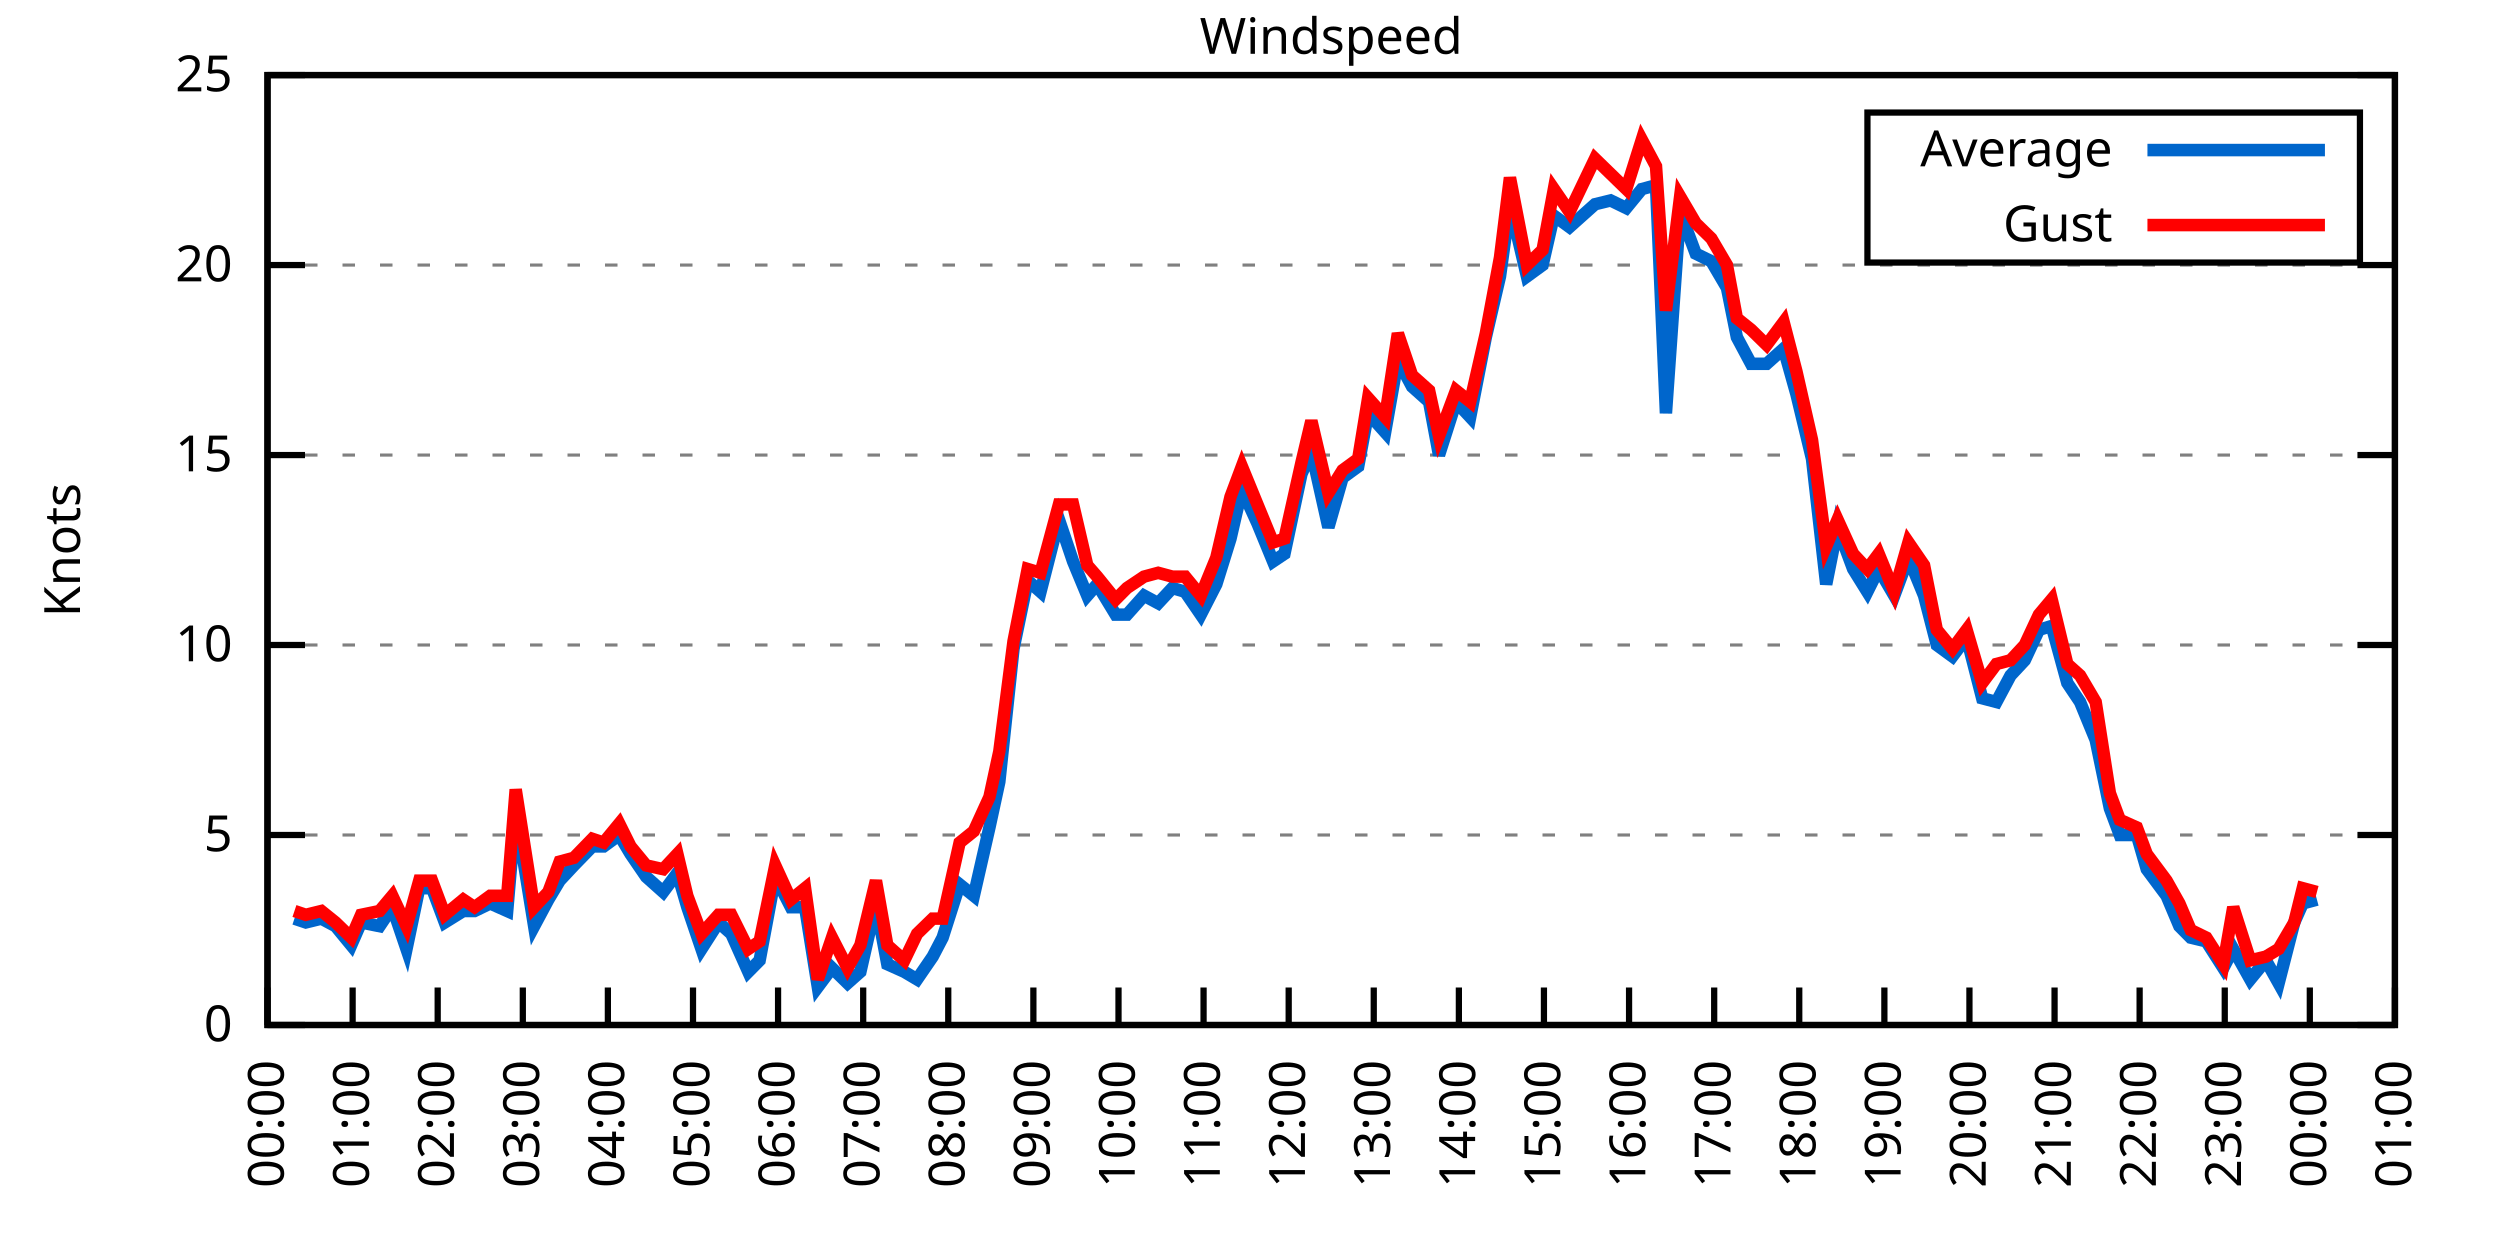
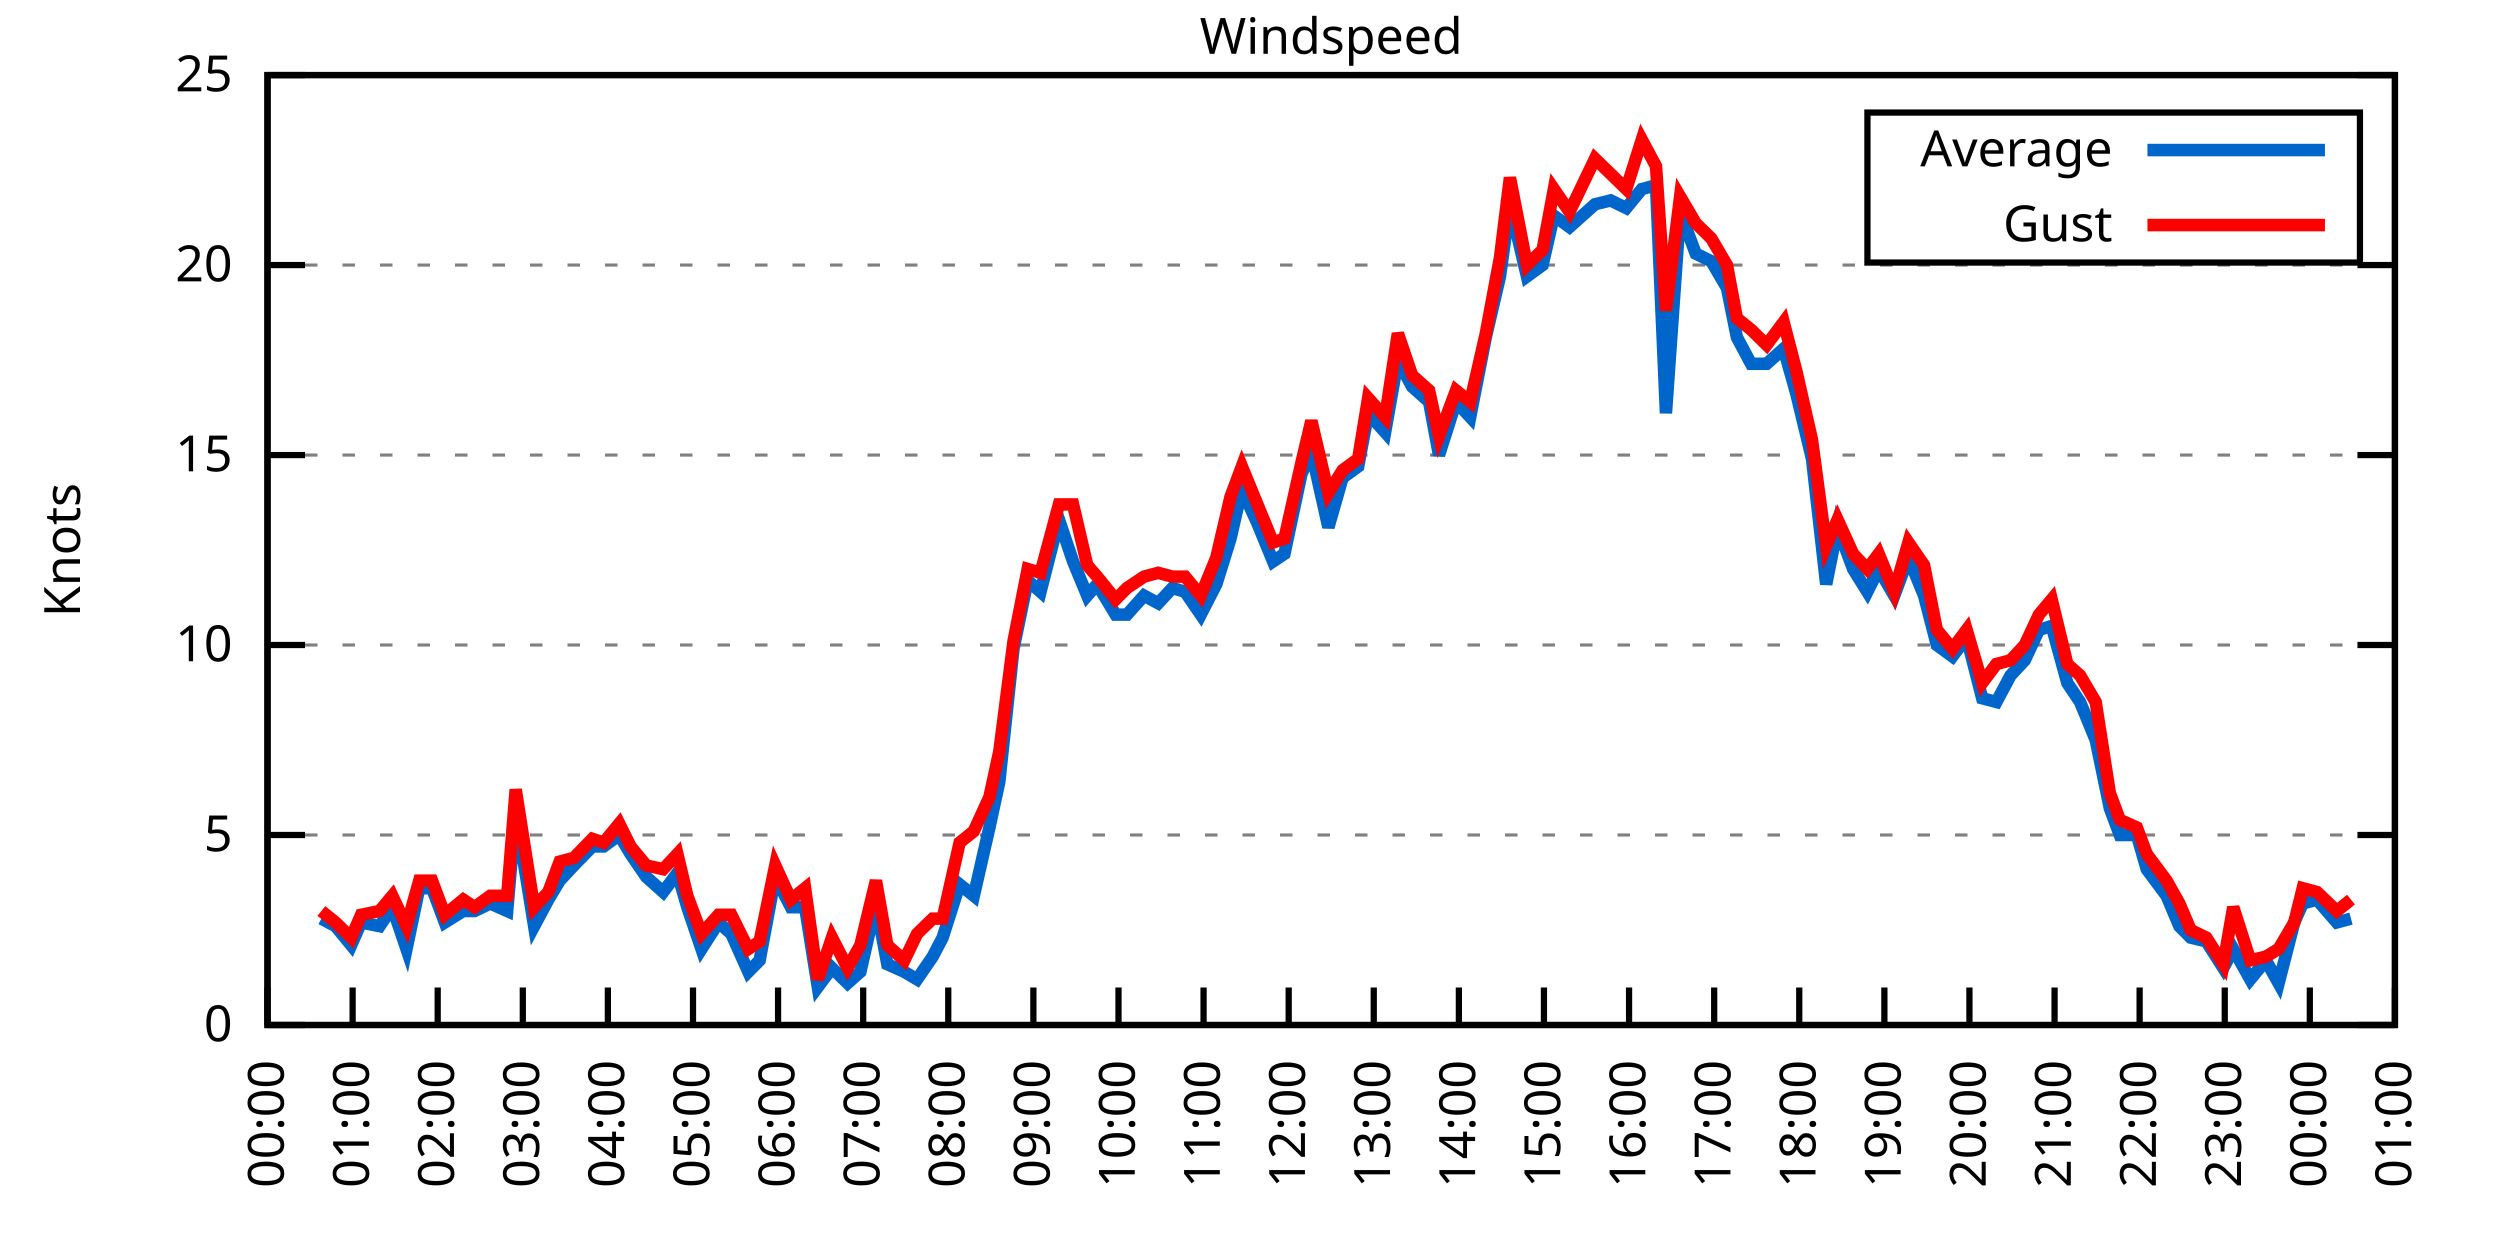
<svg xmlns="http://www.w3.org/2000/svg" xmlns:xlink="http://www.w3.org/1999/xlink" width="400" height="200" viewBox="0 0 400 200">
  <g id="gnuplot_canvas">
    <rect x="0" y="0" width="400" height="200" fill="none" />
    <defs>
      <circle id="gpDot" r="0.5" stroke-width="0.5" stroke="currentColor" />
      <path id="gpPt0" stroke-width="0.333" stroke="currentColor" d="M-1,0 h2 M0,-1 v2" />
      <path id="gpPt1" stroke-width="0.333" stroke="currentColor" d="M-1,-1 L1,1 M1,-1 L-1,1" />
      <path id="gpPt2" stroke-width="0.333" stroke="currentColor" d="M-1,0 L1,0 M0,-1 L0,1 M-1,-1 L1,1 M-1,1 L1,-1" />
      <rect id="gpPt3" stroke-width="0.333" stroke="currentColor" x="-1" y="-1" width="2" height="2" />
      <rect id="gpPt4" stroke-width="0.333" stroke="currentColor" fill="currentColor" x="-1" y="-1" width="2" height="2" />
      <circle id="gpPt5" stroke-width="0.333" stroke="currentColor" cx="0" cy="0" r="1" />
      <use xlink:href="#gpPt5" id="gpPt6" fill="currentColor" stroke="none" />
      <path id="gpPt7" stroke-width="0.333" stroke="currentColor" d="M0,-1.33 L-1.33,0.67 L1.33,0.67 z" />
      <use xlink:href="#gpPt7" id="gpPt8" fill="currentColor" stroke="none" />
      <use xlink:href="#gpPt7" id="gpPt9" stroke="currentColor" transform="rotate(180)" />
      <use xlink:href="#gpPt9" id="gpPt10" fill="currentColor" stroke="none" />
      <use xlink:href="#gpPt3" id="gpPt11" stroke="currentColor" transform="rotate(45)" />
      <use xlink:href="#gpPt11" id="gpPt12" fill="currentColor" stroke="none" />
      <path id="gpPt13" stroke-width="0.333" stroke="currentColor" d="M0,1.330 L1.265,0.411 L0.782,-1.067 L-0.782,-1.076 L-1.265,0.411 z" />
      <use xlink:href="#gpPt13" id="gpPt14" fill="currentColor" stroke="none" />
      <filter id="textbox" filterUnits="objectBoundingBox" x="0" y="0" height="1" width="1">
        <feFlood flood-color="white" flood-opacity="1" result="bgnd" />
        <feComposite in="SourceGraphic" in2="bgnd" operator="atop" />
      </filter>
      <filter id="greybox" filterUnits="objectBoundingBox" x="0" y="0" height="1" width="1">
        <feFlood flood-color="lightgrey" flood-opacity="1" result="grey" />
        <feComposite in="SourceGraphic" in2="grey" operator="atop" />
      </filter>
    </defs>
    <g fill="none" color="white" stroke="currentColor" stroke-width="1.00" stroke-linecap="butt" stroke-linejoin="miter">
</g>
    <g fill="none" color="black" stroke="currentColor" stroke-width="1.00" stroke-linecap="butt" stroke-linejoin="miter">
      <g stroke="none" shape-rendering="crispEdges">
        <polygon fill="rgb(255, 255, 255)" points="42.80,164.00 383.18,164.00 383.18,12.02 42.80,12.02 " />
      </g>
    </g>
    <g fill="none" color="black" stroke="currentColor" stroke-width="1.00" stroke-linecap="butt" stroke-linejoin="miter">
</g>
    <g fill="none" color="black" stroke="black" stroke-width="0.50" stroke-linecap="butt" stroke-linejoin="miter">
</g>
    <g fill="none" color="gray" stroke="currentColor" stroke-width="0.50" stroke-linecap="butt" stroke-linejoin="miter">
      <path stroke="gray" stroke-dasharray="2,4" class="gridline" d="M42.80,164.00 L383.19,164.00  " />
    </g>
    <g fill="none" color="gray" stroke="gray" stroke-width="1.00" stroke-linecap="butt" stroke-linejoin="miter">
</g>
    <g fill="none" color="black" stroke="currentColor" stroke-width="1.00" stroke-linecap="butt" stroke-linejoin="miter">
      <path stroke="black" d="M42.80,164.00 L48.80,164.00 M383.19,164.00 L377.19,164.00  " />
      <g transform="translate(37.20,166.60)" stroke="none" fill="black" font-family="Sans" font-size="8.00" text-anchor="end">
        <text>
          <tspan font-family="Sans"> 0</tspan>
        </text>
      </g>
    </g>
    <g fill="none" color="black" stroke="currentColor" stroke-width="1.00" stroke-linecap="butt" stroke-linejoin="miter">
</g>
    <g fill="none" color="black" stroke="black" stroke-width="0.50" stroke-linecap="butt" stroke-linejoin="miter">
</g>
    <g fill="none" color="gray" stroke="currentColor" stroke-width="0.50" stroke-linecap="butt" stroke-linejoin="miter">
      <path stroke="gray" stroke-dasharray="2,4" class="gridline" d="M42.80,133.60 L383.19,133.60  " />
    </g>
    <g fill="none" color="gray" stroke="gray" stroke-width="1.00" stroke-linecap="butt" stroke-linejoin="miter">
</g>
    <g fill="none" color="black" stroke="currentColor" stroke-width="1.00" stroke-linecap="butt" stroke-linejoin="miter">
      <path stroke="black" d="M42.80,133.60 L48.80,133.60 M383.19,133.60 L377.19,133.60  " />
      <g transform="translate(37.20,136.20)" stroke="none" fill="black" font-family="Sans" font-size="8.00" text-anchor="end">
        <text>
          <tspan font-family="Sans"> 5</tspan>
        </text>
      </g>
    </g>
    <g fill="none" color="black" stroke="currentColor" stroke-width="1.00" stroke-linecap="butt" stroke-linejoin="miter">
</g>
    <g fill="none" color="black" stroke="black" stroke-width="0.50" stroke-linecap="butt" stroke-linejoin="miter">
</g>
    <g fill="none" color="gray" stroke="currentColor" stroke-width="0.50" stroke-linecap="butt" stroke-linejoin="miter">
      <path stroke="gray" stroke-dasharray="2,4" class="gridline" d="M42.80,103.20 L383.19,103.20  " />
    </g>
    <g fill="none" color="gray" stroke="gray" stroke-width="1.00" stroke-linecap="butt" stroke-linejoin="miter">
</g>
    <g fill="none" color="black" stroke="currentColor" stroke-width="1.00" stroke-linecap="butt" stroke-linejoin="miter">
      <path stroke="black" d="M42.80,103.20 L48.80,103.20 M383.19,103.20 L377.19,103.20  " />
      <g transform="translate(37.20,105.80)" stroke="none" fill="black" font-family="Sans" font-size="8.00" text-anchor="end">
        <text>
          <tspan font-family="Sans"> 10</tspan>
        </text>
      </g>
    </g>
    <g fill="none" color="black" stroke="currentColor" stroke-width="1.00" stroke-linecap="butt" stroke-linejoin="miter">
</g>
    <g fill="none" color="black" stroke="black" stroke-width="0.50" stroke-linecap="butt" stroke-linejoin="miter">
</g>
    <g fill="none" color="gray" stroke="currentColor" stroke-width="0.50" stroke-linecap="butt" stroke-linejoin="miter">
      <path stroke="gray" stroke-dasharray="2,4" class="gridline" d="M42.80,72.81 L383.19,72.81  " />
    </g>
    <g fill="none" color="gray" stroke="gray" stroke-width="1.00" stroke-linecap="butt" stroke-linejoin="miter">
</g>
    <g fill="none" color="black" stroke="currentColor" stroke-width="1.00" stroke-linecap="butt" stroke-linejoin="miter">
      <path stroke="black" d="M42.80,72.81 L48.80,72.81 M383.19,72.81 L377.19,72.81  " />
      <g transform="translate(37.20,75.41)" stroke="none" fill="black" font-family="Sans" font-size="8.00" text-anchor="end">
        <text>
          <tspan font-family="Sans"> 15</tspan>
        </text>
      </g>
    </g>
    <g fill="none" color="black" stroke="currentColor" stroke-width="1.00" stroke-linecap="butt" stroke-linejoin="miter">
</g>
    <g fill="none" color="black" stroke="black" stroke-width="0.50" stroke-linecap="butt" stroke-linejoin="miter">
</g>
    <g fill="none" color="gray" stroke="currentColor" stroke-width="0.50" stroke-linecap="butt" stroke-linejoin="miter">
      <path stroke="gray" stroke-dasharray="2,4" class="gridline" d="M42.80,42.41 L383.19,42.41  " />
    </g>
    <g fill="none" color="gray" stroke="gray" stroke-width="1.00" stroke-linecap="butt" stroke-linejoin="miter">
</g>
    <g fill="none" color="black" stroke="currentColor" stroke-width="1.00" stroke-linecap="butt" stroke-linejoin="miter">
      <path stroke="black" d="M42.80,42.41 L48.80,42.41 M383.19,42.41 L377.19,42.41  " />
      <g transform="translate(37.20,45.01)" stroke="none" fill="black" font-family="Sans" font-size="8.00" text-anchor="end">
        <text>
          <tspan font-family="Sans"> 20</tspan>
        </text>
      </g>
    </g>
    <g fill="none" color="black" stroke="currentColor" stroke-width="1.00" stroke-linecap="butt" stroke-linejoin="miter">
</g>
    <g fill="none" color="black" stroke="black" stroke-width="0.50" stroke-linecap="butt" stroke-linejoin="miter">
</g>
    <g fill="none" color="gray" stroke="currentColor" stroke-width="0.50" stroke-linecap="butt" stroke-linejoin="miter">
      <path stroke="gray" stroke-dasharray="2,4" class="gridline" d="M42.80,12.01 L383.19,12.01  " />
    </g>
    <g fill="none" color="gray" stroke="gray" stroke-width="1.00" stroke-linecap="butt" stroke-linejoin="miter">
</g>
    <g fill="none" color="black" stroke="currentColor" stroke-width="1.00" stroke-linecap="butt" stroke-linejoin="miter">
      <path stroke="black" d="M42.80,12.01 L48.80,12.01 M383.19,12.01 L377.19,12.01  " />
      <g transform="translate(37.20,14.61)" stroke="none" fill="black" font-family="Sans" font-size="8.00" text-anchor="end">
        <text>
          <tspan font-family="Sans"> 25</tspan>
        </text>
      </g>
    </g>
    <g fill="none" color="black" stroke="currentColor" stroke-width="1.00" stroke-linecap="butt" stroke-linejoin="miter">
      <path stroke="black" d="M42.80,164.00 L42.80,158.00  " />
      <g transform="translate(45.40,169.60) rotate(270.00)" stroke="none" fill="black" font-family="Sans" font-size="8.00" text-anchor="end">
        <text>
          <tspan font-family="Sans">00:00</tspan>
        </text>
      </g>
    </g>
    <g fill="none" color="black" stroke="currentColor" stroke-width="1.00" stroke-linecap="butt" stroke-linejoin="miter">
      <path stroke="black" d="M56.42,164.00 L56.42,158.00  " />
      <g transform="translate(59.02,169.60) rotate(270.00)" stroke="none" fill="black" font-family="Sans" font-size="8.00" text-anchor="end">
        <text>
          <tspan font-family="Sans">01:00</tspan>
        </text>
      </g>
    </g>
    <g fill="none" color="black" stroke="currentColor" stroke-width="1.00" stroke-linecap="butt" stroke-linejoin="miter">
      <path stroke="black" d="M70.03,164.00 L70.03,158.00  " />
      <g transform="translate(72.63,169.60) rotate(270.00)" stroke="none" fill="black" font-family="Sans" font-size="8.00" text-anchor="end">
        <text>
          <tspan font-family="Sans">02:00</tspan>
        </text>
      </g>
    </g>
    <g fill="none" color="black" stroke="currentColor" stroke-width="1.00" stroke-linecap="butt" stroke-linejoin="miter">
      <path stroke="black" d="M83.65,164.00 L83.65,158.00  " />
      <g transform="translate(86.25,169.60) rotate(270.00)" stroke="none" fill="black" font-family="Sans" font-size="8.00" text-anchor="end">
        <text>
          <tspan font-family="Sans">03:00</tspan>
        </text>
      </g>
    </g>
    <g fill="none" color="black" stroke="currentColor" stroke-width="1.00" stroke-linecap="butt" stroke-linejoin="miter">
      <path stroke="black" d="M97.26,164.00 L97.26,158.00  " />
      <g transform="translate(99.86,169.60) rotate(270.00)" stroke="none" fill="black" font-family="Sans" font-size="8.00" text-anchor="end">
        <text>
          <tspan font-family="Sans">04:00</tspan>
        </text>
      </g>
    </g>
    <g fill="none" color="black" stroke="currentColor" stroke-width="1.00" stroke-linecap="butt" stroke-linejoin="miter">
      <path stroke="black" d="M110.88,164.00 L110.88,158.00  " />
      <g transform="translate(113.48,169.60) rotate(270.00)" stroke="none" fill="black" font-family="Sans" font-size="8.00" text-anchor="end">
        <text>
          <tspan font-family="Sans">05:00</tspan>
        </text>
      </g>
    </g>
    <g fill="none" color="black" stroke="currentColor" stroke-width="1.00" stroke-linecap="butt" stroke-linejoin="miter">
      <path stroke="black" d="M124.49,164.00 L124.49,158.00  " />
      <g transform="translate(127.09,169.60) rotate(270.00)" stroke="none" fill="black" font-family="Sans" font-size="8.00" text-anchor="end">
        <text>
          <tspan font-family="Sans">06:00</tspan>
        </text>
      </g>
    </g>
    <g fill="none" color="black" stroke="currentColor" stroke-width="1.00" stroke-linecap="butt" stroke-linejoin="miter">
      <path stroke="black" d="M138.11,164.00 L138.11,158.00  " />
      <g transform="translate(140.71,169.60) rotate(270.00)" stroke="none" fill="black" font-family="Sans" font-size="8.00" text-anchor="end">
        <text>
          <tspan font-family="Sans">07:00</tspan>
        </text>
      </g>
    </g>
    <g fill="none" color="black" stroke="currentColor" stroke-width="1.00" stroke-linecap="butt" stroke-linejoin="miter">
      <path stroke="black" d="M151.72,164.00 L151.72,158.00  " />
      <g transform="translate(154.32,169.60) rotate(270.00)" stroke="none" fill="black" font-family="Sans" font-size="8.00" text-anchor="end">
        <text>
          <tspan font-family="Sans">08:00</tspan>
        </text>
      </g>
    </g>
    <g fill="none" color="black" stroke="currentColor" stroke-width="1.00" stroke-linecap="butt" stroke-linejoin="miter">
      <path stroke="black" d="M165.34,164.00 L165.34,158.00  " />
      <g transform="translate(167.94,169.60) rotate(270.00)" stroke="none" fill="black" font-family="Sans" font-size="8.00" text-anchor="end">
        <text>
          <tspan font-family="Sans">09:00</tspan>
        </text>
      </g>
    </g>
    <g fill="none" color="black" stroke="currentColor" stroke-width="1.00" stroke-linecap="butt" stroke-linejoin="miter">
      <path stroke="black" d="M178.96,164.00 L178.96,158.00  " />
      <g transform="translate(181.56,169.60) rotate(270.00)" stroke="none" fill="black" font-family="Sans" font-size="8.00" text-anchor="end">
        <text>
          <tspan font-family="Sans">10:00</tspan>
        </text>
      </g>
    </g>
    <g fill="none" color="black" stroke="currentColor" stroke-width="1.00" stroke-linecap="butt" stroke-linejoin="miter">
      <path stroke="black" d="M192.57,164.00 L192.57,158.00  " />
      <g transform="translate(195.17,169.60) rotate(270.00)" stroke="none" fill="black" font-family="Sans" font-size="8.00" text-anchor="end">
        <text>
          <tspan font-family="Sans">11:00</tspan>
        </text>
      </g>
    </g>
    <g fill="none" color="black" stroke="currentColor" stroke-width="1.00" stroke-linecap="butt" stroke-linejoin="miter">
      <path stroke="black" d="M206.19,164.00 L206.19,158.00  " />
      <g transform="translate(208.79,169.60) rotate(270.00)" stroke="none" fill="black" font-family="Sans" font-size="8.00" text-anchor="end">
        <text>
          <tspan font-family="Sans">12:00</tspan>
        </text>
      </g>
    </g>
    <g fill="none" color="black" stroke="currentColor" stroke-width="1.00" stroke-linecap="butt" stroke-linejoin="miter">
      <path stroke="black" d="M219.80,164.00 L219.80,158.00  " />
      <g transform="translate(222.40,169.60) rotate(270.00)" stroke="none" fill="black" font-family="Sans" font-size="8.00" text-anchor="end">
        <text>
          <tspan font-family="Sans">13:00</tspan>
        </text>
      </g>
    </g>
    <g fill="none" color="black" stroke="currentColor" stroke-width="1.00" stroke-linecap="butt" stroke-linejoin="miter">
      <path stroke="black" d="M233.42,164.00 L233.42,158.00  " />
      <g transform="translate(236.02,169.60) rotate(270.00)" stroke="none" fill="black" font-family="Sans" font-size="8.00" text-anchor="end">
        <text>
          <tspan font-family="Sans">14:00</tspan>
        </text>
      </g>
    </g>
    <g fill="none" color="black" stroke="currentColor" stroke-width="1.00" stroke-linecap="butt" stroke-linejoin="miter">
      <path stroke="black" d="M247.03,164.00 L247.03,158.00  " />
      <g transform="translate(249.63,169.60) rotate(270.00)" stroke="none" fill="black" font-family="Sans" font-size="8.00" text-anchor="end">
        <text>
          <tspan font-family="Sans">15:00</tspan>
        </text>
      </g>
    </g>
    <g fill="none" color="black" stroke="currentColor" stroke-width="1.00" stroke-linecap="butt" stroke-linejoin="miter">
      <path stroke="black" d="M260.65,164.00 L260.65,158.00  " />
      <g transform="translate(263.25,169.60) rotate(270.00)" stroke="none" fill="black" font-family="Sans" font-size="8.00" text-anchor="end">
        <text>
          <tspan font-family="Sans">16:00</tspan>
        </text>
      </g>
    </g>
    <g fill="none" color="black" stroke="currentColor" stroke-width="1.00" stroke-linecap="butt" stroke-linejoin="miter">
      <path stroke="black" d="M274.27,164.00 L274.27,158.00  " />
      <g transform="translate(276.87,169.60) rotate(270.00)" stroke="none" fill="black" font-family="Sans" font-size="8.00" text-anchor="end">
        <text>
          <tspan font-family="Sans">17:00</tspan>
        </text>
      </g>
    </g>
    <g fill="none" color="black" stroke="currentColor" stroke-width="1.00" stroke-linecap="butt" stroke-linejoin="miter">
      <path stroke="black" d="M287.88,164.00 L287.88,158.00  " />
      <g transform="translate(290.48,169.60) rotate(270.00)" stroke="none" fill="black" font-family="Sans" font-size="8.00" text-anchor="end">
        <text>
          <tspan font-family="Sans">18:00</tspan>
        </text>
      </g>
    </g>
    <g fill="none" color="black" stroke="currentColor" stroke-width="1.00" stroke-linecap="butt" stroke-linejoin="miter">
      <path stroke="black" d="M301.50,164.00 L301.50,158.00  " />
      <g transform="translate(304.10,169.60) rotate(270.00)" stroke="none" fill="black" font-family="Sans" font-size="8.00" text-anchor="end">
        <text>
          <tspan font-family="Sans">19:00</tspan>
        </text>
      </g>
    </g>
    <g fill="none" color="black" stroke="currentColor" stroke-width="1.00" stroke-linecap="butt" stroke-linejoin="miter">
      <path stroke="black" d="M315.11,164.00 L315.11,158.00  " />
      <g transform="translate(317.71,169.60) rotate(270.00)" stroke="none" fill="black" font-family="Sans" font-size="8.00" text-anchor="end">
        <text>
          <tspan font-family="Sans">20:00</tspan>
        </text>
      </g>
    </g>
    <g fill="none" color="black" stroke="currentColor" stroke-width="1.00" stroke-linecap="butt" stroke-linejoin="miter">
      <path stroke="black" d="M328.73,164.00 L328.73,158.00  " />
      <g transform="translate(331.33,169.60) rotate(270.00)" stroke="none" fill="black" font-family="Sans" font-size="8.00" text-anchor="end">
        <text>
          <tspan font-family="Sans">21:00</tspan>
        </text>
      </g>
    </g>
    <g fill="none" color="black" stroke="currentColor" stroke-width="1.00" stroke-linecap="butt" stroke-linejoin="miter">
      <path stroke="black" d="M342.34,164.00 L342.34,158.00  " />
      <g transform="translate(344.94,169.60) rotate(270.00)" stroke="none" fill="black" font-family="Sans" font-size="8.00" text-anchor="end">
        <text>
          <tspan font-family="Sans">22:00</tspan>
        </text>
      </g>
    </g>
    <g fill="none" color="black" stroke="currentColor" stroke-width="1.00" stroke-linecap="butt" stroke-linejoin="miter">
      <path stroke="black" d="M355.96,164.00 L355.96,158.00  " />
      <g transform="translate(358.56,169.60) rotate(270.00)" stroke="none" fill="black" font-family="Sans" font-size="8.00" text-anchor="end">
        <text>
          <tspan font-family="Sans">23:00</tspan>
        </text>
      </g>
    </g>
    <g fill="none" color="black" stroke="currentColor" stroke-width="1.00" stroke-linecap="butt" stroke-linejoin="miter">
      <path stroke="black" d="M369.57,164.00 L369.57,158.00  " />
      <g transform="translate(372.17,169.60) rotate(270.00)" stroke="none" fill="black" font-family="Sans" font-size="8.00" text-anchor="end">
        <text>
          <tspan font-family="Sans">00:00</tspan>
        </text>
      </g>
    </g>
    <g fill="none" color="black" stroke="currentColor" stroke-width="1.00" stroke-linecap="butt" stroke-linejoin="miter">
      <path stroke="black" d="M383.19,164.00 L383.19,158.00  " />
      <g transform="translate(385.79,169.60) rotate(270.00)" stroke="none" fill="black" font-family="Sans" font-size="8.00" text-anchor="end">
        <text>
          <tspan font-family="Sans">01:00</tspan>
        </text>
      </g>
    </g>
    <g fill="none" color="black" stroke="currentColor" stroke-width="1.00" stroke-linecap="butt" stroke-linejoin="miter">
</g>
    <g fill="none" color="black" stroke="currentColor" stroke-width="1.00" stroke-linecap="butt" stroke-linejoin="miter">
      <path stroke="black" d="M42.80,12.01 L42.80,164.00 L383.19,164.00 L383.19,12.01 L42.80,12.01 Z  " />
    </g>
    <g fill="none" color="black" stroke="currentColor" stroke-width="1.00" stroke-linecap="butt" stroke-linejoin="miter">
</g>
    <g fill="none" color="black" stroke="currentColor" stroke-width="1.00" stroke-linecap="butt" stroke-linejoin="miter">
      <path stroke="black" d="M298.79,42.01 L298.79,18.01 L377.59,18.01 L377.59,42.01 L298.79,42.01 Z  " />
    </g>
    <g id="Windspeed_plot_1">
      <g fill="none" color="white" stroke="black" stroke-width="2.00" stroke-linecap="butt" stroke-linejoin="miter">
</g>
      <g fill="none" color="black" stroke="currentColor" stroke-width="2.00" stroke-linecap="butt" stroke-linejoin="miter">
        <g transform="translate(337.99,26.61)" stroke="none" fill="black" font-family="Sans" font-size="8.00" text-anchor="end">
          <text>
            <tspan font-family="Sans">Average</tspan>
          </text>
        </g>
      </g>
      <g fill="none" color="black" stroke="currentColor" stroke-width="2.00" stroke-linecap="butt" stroke-linejoin="miter">
-         <path stroke="rgb(  0, 102, 204)" d="M343.59,24.01 L371.99,24.01 M47.11,146.98 L48.93,147.59 L51.42,146.98 L53.69,148.19 L56.19,151.23 L57.78,147.59   L60.73,148.19 L62.77,145.15 L65.04,151.84 L67.08,142.11 L69.12,142.11 L71.17,147.59 L74.12,145.76 L75.93,145.76   L78.43,144.55 L81.15,145.76 L82.51,129.95 L85.46,148.19 L87.73,143.94 L89.55,140.90 L91.82,138.47 L94.77,135.43   L96.58,135.43 L99.08,133.60 L100.89,136.64 L103.39,140.29 L106.11,142.72 L108.38,139.68 L109.97,145.15 L112.24,151.84   L114.96,147.59 L117.01,149.41 L119.73,155.49 L121.54,153.66 L124.04,140.29 L126.54,145.15 L128.81,145.15 L130.85,157.92   L133.12,154.88 L135.61,157.31 L137.66,155.49 L140.15,144.55 L141.97,154.27 L144.69,155.49 L146.73,156.70 L149.23,153.06   L150.82,150.02 L153.54,141.51 L155.81,143.33 L158.31,132.39 L159.89,125.09 L162.16,103.81 L164.43,92.87 L166.48,94.69   L169.43,83.14 L171.69,89.83 L173.96,95.30 L175.55,93.48 L178.50,98.34 L180.32,98.34 L183.04,95.30 L185.31,96.52   L187.58,94.08 L189.62,94.69 L192.12,98.34 L194.61,93.48 L196.88,86.18 L198.70,78.28 L201.19,83.75 L203.69,89.83   L205.51,88.61 L208.23,75.85 L209.82,72.20 L212.54,84.36 L214.81,76.45 L217.31,74.63 L218.90,66.12 L221.62,69.16   L223.66,57.61 L225.93,61.86 L228.65,64.29 L230.24,72.81 L232.96,64.29 L235.23,66.73 L237.73,53.96 L240.00,44.23   L241.59,32.68 L244.31,44.23 L246.81,42.41 L248.62,34.50 L251.12,36.33 L255.20,32.68 L257.70,32.07 L260.20,33.29   L262.69,30.25 L264.96,29.64 L266.55,66.12 L268.82,33.90 L271.32,40.58 L273.81,41.80 L276.31,46.06 L277.90,53.96   L280.17,58.21 L282.66,58.21 L285.38,55.78 L287.43,63.08 L289.92,73.41 L292.19,93.48 L294.01,84.36 L296.50,91.04   L298.77,94.69 L300.59,91.04 L303.08,95.30 L305.35,89.22 L307.85,95.30 L309.89,103.20 L312.39,105.03 L314.66,101.99   L317.15,111.72 L319.42,112.32 L321.69,108.07 L323.96,105.64 L326.23,100.77 L328.27,100.16 L330.77,109.28 L332.81,112.32   L335.31,118.40 L337.58,129.35 L339.17,133.60 L341.89,133.60 L343.48,139.07 L346.65,143.33 L348.70,148.19 L350.51,150.02   L353.01,150.62 L355.73,154.88 L357.32,151.84 L360.04,156.70 L362.54,153.66 L364.58,157.31 L367.08,147.59 L368.44,144.55   L370.71,143.94  " />
+         <path stroke="rgb(  0, 102, 204)" d="M343.59,24.01 L371.99,24.01 M51.42,146.98 L53.69,148.19 L56.19,151.23 L57.78,147.59 L60.73,148.19 L62.77,145.15   L65.04,151.84 L67.08,142.11 L69.12,142.11 L71.17,147.59 L74.12,145.76 L75.93,145.76 L78.43,144.55 L81.15,145.76   L82.51,129.95 L85.46,148.19 L87.73,143.94 L89.55,140.90 L91.82,138.47 L94.77,135.43 L96.58,135.43 L99.08,133.60   L100.89,136.64 L103.39,140.29 L106.11,142.72 L108.38,139.68 L109.97,145.15 L112.24,151.84 L114.96,147.59 L117.01,149.41   L119.73,155.49 L121.54,153.66 L124.04,140.29 L126.54,145.15 L128.81,145.15 L130.85,157.92 L133.12,154.88 L135.61,157.31   L137.66,155.49 L140.15,144.55 L141.97,154.27 L144.69,155.49 L146.73,156.70 L149.23,153.06 L150.82,150.02 L153.54,141.51   L155.81,143.33 L158.31,132.39 L159.89,125.09 L162.16,103.81 L164.43,92.87 L166.48,94.69 L169.43,83.14 L171.69,89.83   L173.96,95.30 L175.55,93.48 L178.50,98.34 L180.32,98.34 L183.04,95.30 L185.31,96.52 L187.58,94.08 L189.62,94.69   L192.12,98.34 L194.61,93.48 L196.88,86.18 L198.70,78.28 L201.19,83.75 L203.69,89.83 L205.51,88.61 L208.23,75.85   L209.82,72.20 L212.54,84.36 L214.81,76.45 L217.31,74.63 L218.90,66.12 L221.62,69.16 L223.66,57.61 L225.93,61.86   L228.65,64.29 L230.24,72.81 L232.96,64.29 L235.23,66.73 L237.73,53.96 L240.00,44.23 L241.59,32.68 L244.31,44.23   L246.81,42.41 L248.62,34.50 L251.12,36.33 L255.20,32.68 L257.70,32.07 L260.20,33.29 L262.69,30.25 L264.96,29.64   L266.55,66.12 L268.82,33.90 L271.32,40.58 L273.81,41.80 L276.31,46.06 L277.90,53.96 L280.17,58.21 L282.66,58.21   L285.38,55.78 L287.43,63.08 L289.92,73.41 L292.19,93.48 L294.01,84.36 L296.50,91.04 L298.77,94.69 L300.59,91.04   L303.08,95.30 L305.35,89.22 L307.85,95.30 L309.89,103.20 L312.39,105.03 L314.66,101.99 L317.15,111.72 L319.42,112.32   L321.69,108.07 L323.96,105.64 L326.23,100.77 L328.27,100.16 L330.77,109.28 L332.81,112.32 L335.31,118.40 L337.58,129.35   L339.17,133.60 L341.89,133.60 L343.48,139.07 L346.65,143.33 L348.70,148.19 L350.51,150.02 L353.01,150.62 L355.73,154.88   L357.32,151.84 L360.04,156.70 L362.54,153.66 L364.58,157.31 L367.08,147.59 L368.44,144.55 L370.71,143.94 L373.89,147.59   L376.16,146.98  " />
      </g>
    </g>
    <g id="Windspeed_plot_2">
      <g fill="none" color="black" stroke="currentColor" stroke-width="2.00" stroke-linecap="butt" stroke-linejoin="miter">
        <g transform="translate(337.99,38.61)" stroke="none" fill="black" font-family="Sans" font-size="8.00" text-anchor="end">
          <text>
            <tspan font-family="Sans">Gust</tspan>
          </text>
        </g>
      </g>
      <g fill="none" color="black" stroke="currentColor" stroke-width="2.00" stroke-linecap="butt" stroke-linejoin="miter">
-         <path stroke="rgb(255,   0,   0)" d="M343.59,36.01 L371.99,36.01 M47.11,145.76 L48.93,146.37 L51.42,145.76 L53.69,147.59 L56.19,150.02 L57.78,146.37   L60.73,145.76 L62.77,143.33 L65.04,148.19 L67.08,140.90 L69.12,140.90 L71.17,146.37 L74.12,143.94 L75.93,145.15   L78.43,143.33 L81.15,143.33 L82.51,126.31 L85.46,145.15 L87.73,142.72 L89.55,137.86 L91.82,137.25 L94.77,134.21   L96.58,134.82 L99.08,131.78 L100.89,135.43 L103.39,138.47 L106.11,139.07 L108.38,136.64 L109.97,143.33 L112.24,149.41   L114.96,146.37 L117.01,146.37 L119.73,151.84 L121.54,150.62 L124.04,138.47 L126.54,143.94 L128.81,142.11 L130.85,156.70   L133.12,150.02 L135.61,154.88 L137.66,151.23 L140.15,140.90 L141.97,151.23 L144.69,153.66 L146.73,149.41 L149.23,146.98   L150.82,146.98 L153.54,134.82 L155.81,132.99 L158.31,127.52 L159.89,120.23 L162.16,102.60 L164.43,91.04 L166.48,91.65   L169.43,80.71 L171.69,80.71 L173.96,90.44 L175.55,92.26 L178.50,95.91 L180.32,94.08 L183.04,92.26 L185.31,91.65   L187.58,92.26 L189.62,92.26 L192.12,95.30 L194.61,89.22 L196.88,79.49 L198.70,74.63 L201.19,80.71 L203.69,86.79   L205.51,86.18 L208.23,74.02 L209.82,67.33 L212.54,78.89 L214.81,75.24 L217.31,73.41 L218.90,63.69 L221.62,66.73   L223.66,53.35 L225.93,60.04 L228.65,62.47 L230.24,69.77 L232.96,62.47 L235.23,64.29 L237.73,53.35 L240.00,41.19   L241.59,28.42 L244.31,42.41 L246.81,39.98 L248.62,30.25 L251.12,33.90 L255.20,25.39 L257.70,27.82 L260.20,30.25   L262.69,22.35 L264.96,26.60 L266.55,49.70 L268.82,31.46 L271.32,35.72 L273.81,38.15 L276.31,42.41 L277.90,50.92   L280.17,52.74 L282.66,55.18 L285.38,51.53 L287.43,59.43 L289.92,70.37 L292.19,87.40 L294.01,83.14 L296.50,88.61   L298.77,91.04 L300.59,88.61 L303.08,94.69 L305.35,86.79 L307.85,90.44 L309.89,100.77 L312.39,103.81 L314.66,100.77   L317.15,109.28 L319.42,106.24 L321.69,105.64 L323.96,103.20 L326.23,98.34 L328.27,95.91 L330.77,106.24 L332.81,108.07   L335.31,112.32 L337.58,126.91 L339.17,131.17 L341.89,132.39 L343.48,136.64 L346.65,140.90 L348.70,144.55 L350.51,148.80   L353.01,150.02 L355.73,154.27 L357.32,145.15 L360.04,153.66 L362.54,153.06 L364.58,151.84 L367.08,147.59 L368.44,142.11   L370.71,142.72  " />
+         <path stroke="rgb(255,   0,   0)" d="M343.59,36.01 L371.99,36.01 M51.42,145.76 L53.69,147.59 L56.19,150.02 L57.78,146.37 L60.73,145.76 L62.77,143.33   L65.04,148.19 L67.08,140.90 L69.12,140.90 L71.17,146.37 L74.12,143.94 L75.93,145.15 L78.43,143.33 L81.15,143.33   L82.51,126.31 L85.46,145.15 L87.73,142.72 L89.55,137.86 L91.82,137.25 L94.77,134.21 L96.58,134.82 L99.08,131.78   L100.89,135.43 L103.39,138.47 L106.11,139.07 L108.38,136.64 L109.97,143.33 L112.24,149.41 L114.96,146.37 L117.01,146.37   L119.73,151.84 L121.54,150.62 L124.04,138.47 L126.54,143.94 L128.81,142.11 L130.85,156.70 L133.12,150.02 L135.61,154.88   L137.66,151.23 L140.15,140.90 L141.97,151.23 L144.69,153.66 L146.73,149.41 L149.23,146.98 L150.82,146.98 L153.54,134.82   L155.81,132.99 L158.31,127.52 L159.89,120.23 L162.16,102.60 L164.43,91.04 L166.48,91.65 L169.43,80.71 L171.69,80.71   L173.96,90.44 L175.55,92.26 L178.50,95.91 L180.32,94.08 L183.04,92.26 L185.31,91.65 L187.58,92.26 L189.62,92.26   L192.12,95.30 L194.61,89.22 L196.88,79.49 L198.70,74.63 L201.19,80.71 L203.69,86.79 L205.51,86.18 L208.23,74.02   L209.82,67.33 L212.54,78.89 L214.81,75.24 L217.31,73.41 L218.90,63.69 L221.62,66.73 L223.66,53.35 L225.93,60.04   L228.65,62.47 L230.24,69.77 L232.96,62.47 L235.23,64.29 L237.73,53.35 L240.00,41.19 L241.59,28.42 L244.31,42.41   L246.81,39.98 L248.62,30.25 L251.12,33.90 L255.20,25.39 L257.70,27.82 L260.20,30.25 L262.69,22.35 L264.96,26.60   L266.55,49.70 L268.82,31.46 L271.32,35.72 L273.81,38.15 L276.31,42.41 L277.90,50.92 L280.17,52.74 L282.66,55.18   L285.38,51.53 L287.43,59.43 L289.92,70.37 L292.19,87.40 L294.01,83.14 L296.50,88.61 L298.77,91.04 L300.59,88.61   L303.08,94.69 L305.35,86.79 L307.85,90.44 L309.89,100.77 L312.39,103.81 L314.66,100.77 L317.15,109.28 L319.42,106.24   L321.69,105.64 L323.96,103.20 L326.23,98.34 L328.27,95.91 L330.77,106.24 L332.81,108.07 L335.31,112.32 L337.58,126.91   L339.17,131.17 L341.89,132.39 L343.48,136.64 L346.65,140.90 L348.70,144.55 L350.51,148.80 L353.01,150.02 L355.73,154.27   L357.32,145.15 L360.04,153.66 L362.54,153.06 L364.58,151.84 L367.08,147.59 L368.44,142.11 L370.71,142.72 L373.89,145.76   L376.16,143.94  " />
      </g>
    </g>
    <g fill="none" color="black" stroke="currentColor" stroke-width="2.00" stroke-linecap="butt" stroke-linejoin="miter">
</g>
    <g fill="none" color="black" stroke="black" stroke-width="1.00" stroke-linecap="butt" stroke-linejoin="miter">
</g>
    <g fill="none" color="black" stroke="currentColor" stroke-width="1.00" stroke-linecap="butt" stroke-linejoin="miter">
      <path stroke="black" d="M42.80,12.01 L42.80,164.00 L383.19,164.00 L383.19,12.01 L42.80,12.01 Z  " />
      <g transform="translate(12.80,88.01) rotate(270.00)" stroke="none" fill="black" font-family="Sans" font-size="8.00" text-anchor="middle">
        <text>
          <tspan font-family="Sans">Knots</tspan>
        </text>
      </g>
    </g>
    <g fill="none" color="black" stroke="currentColor" stroke-width="1.00" stroke-linecap="butt" stroke-linejoin="miter">
</g>
    <g fill="none" color="black" stroke="currentColor" stroke-width="1.00" stroke-linecap="butt" stroke-linejoin="miter">
      <g transform="translate(212.99,8.61)" stroke="none" fill="black" font-family="Sans" font-size="8.00" text-anchor="middle">
        <text>
          <tspan font-family="Sans">Windspeed</tspan>
        </text>
      </g>
    </g>
    <g fill="none" color="black" stroke="currentColor" stroke-width="1.00" stroke-linecap="butt" stroke-linejoin="miter">
</g>
  </g>
</svg>
